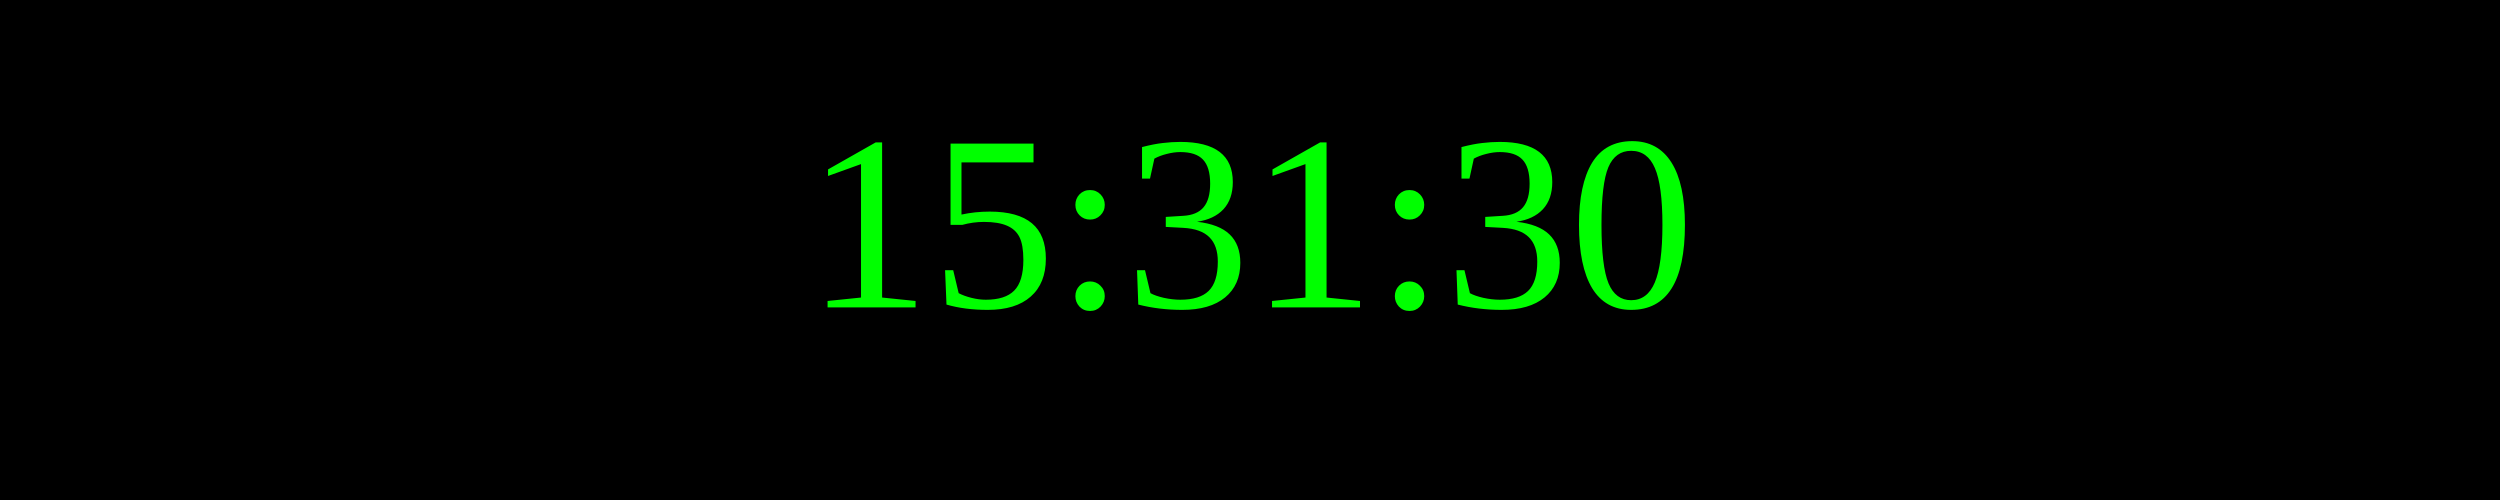
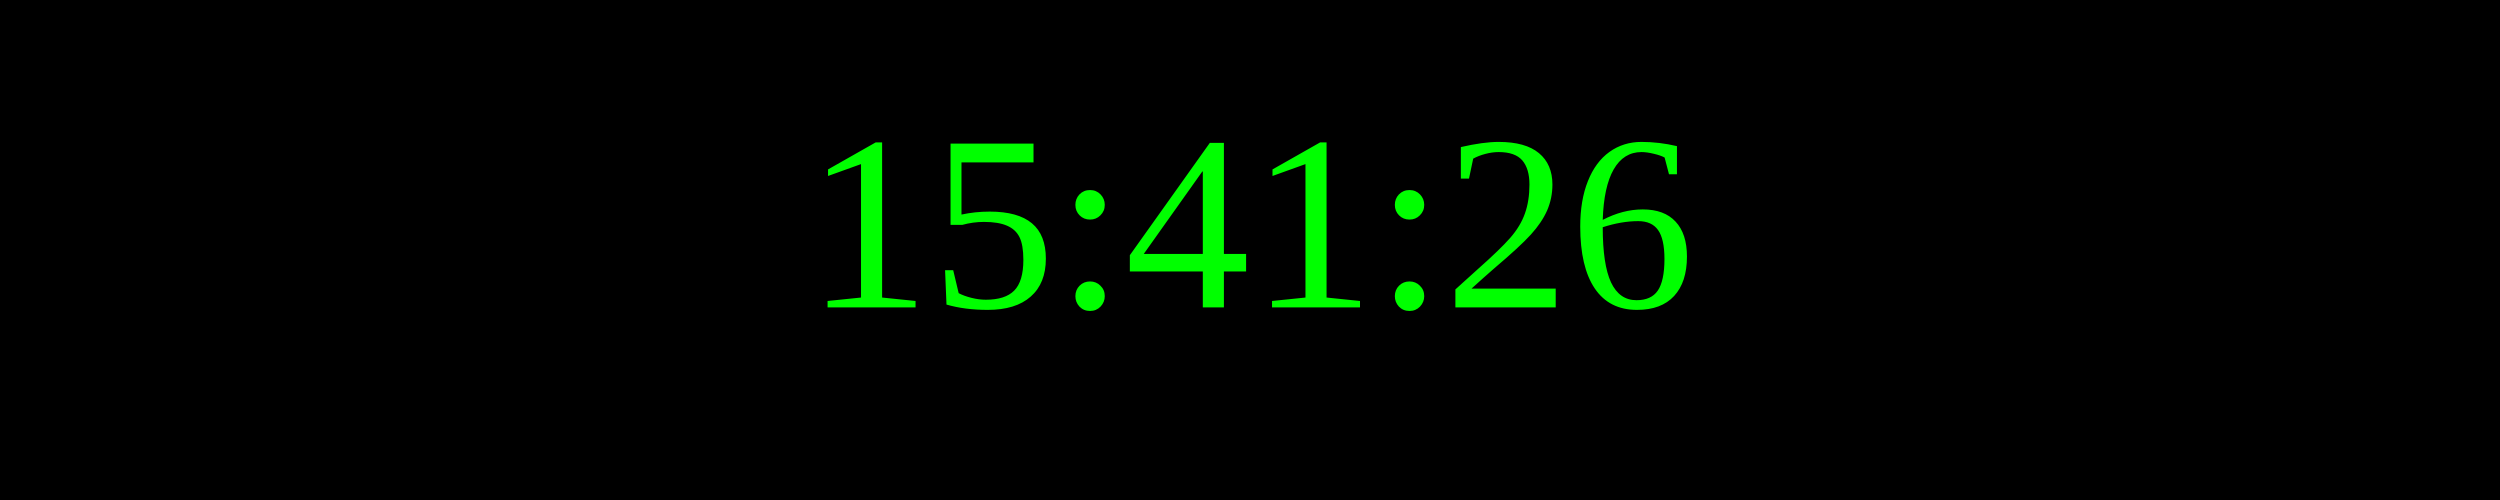
<svg xmlns="http://www.w3.org/2000/svg" width="250" height="50">
  <rect width="100%" height="100%" fill="black" />
  <text x="50%" y="50%" font-size="25" fill="lime" text-anchor="middle" dominant-baseline="middle">
- 15:31:30
+ 15:41:26
</text>
</svg>
